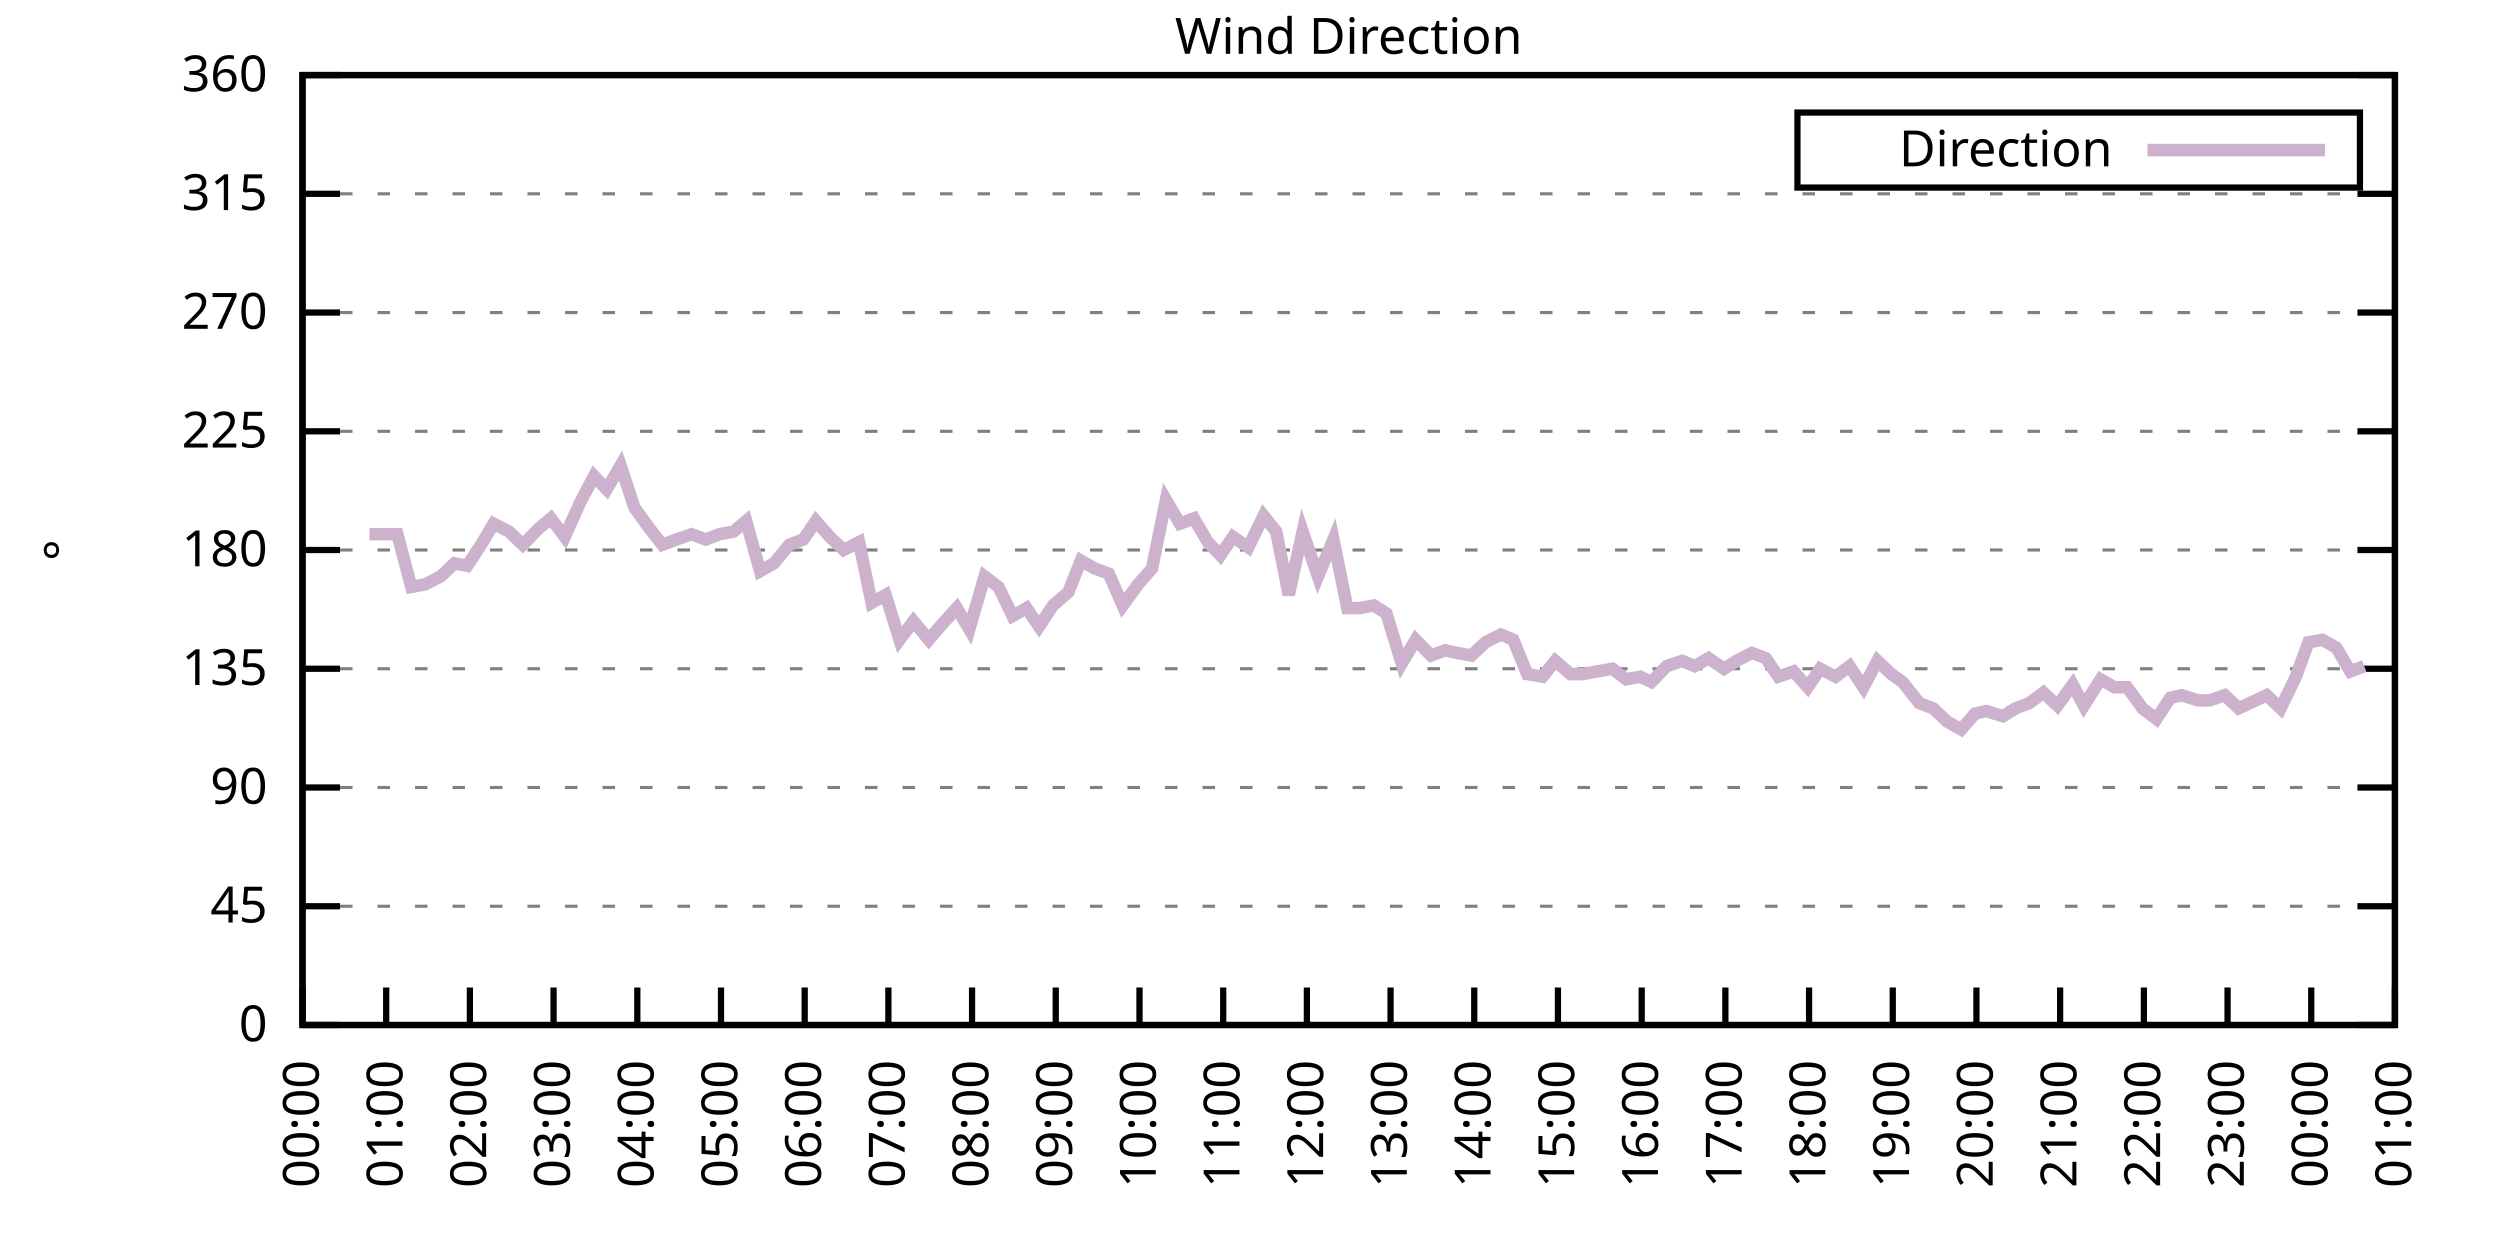
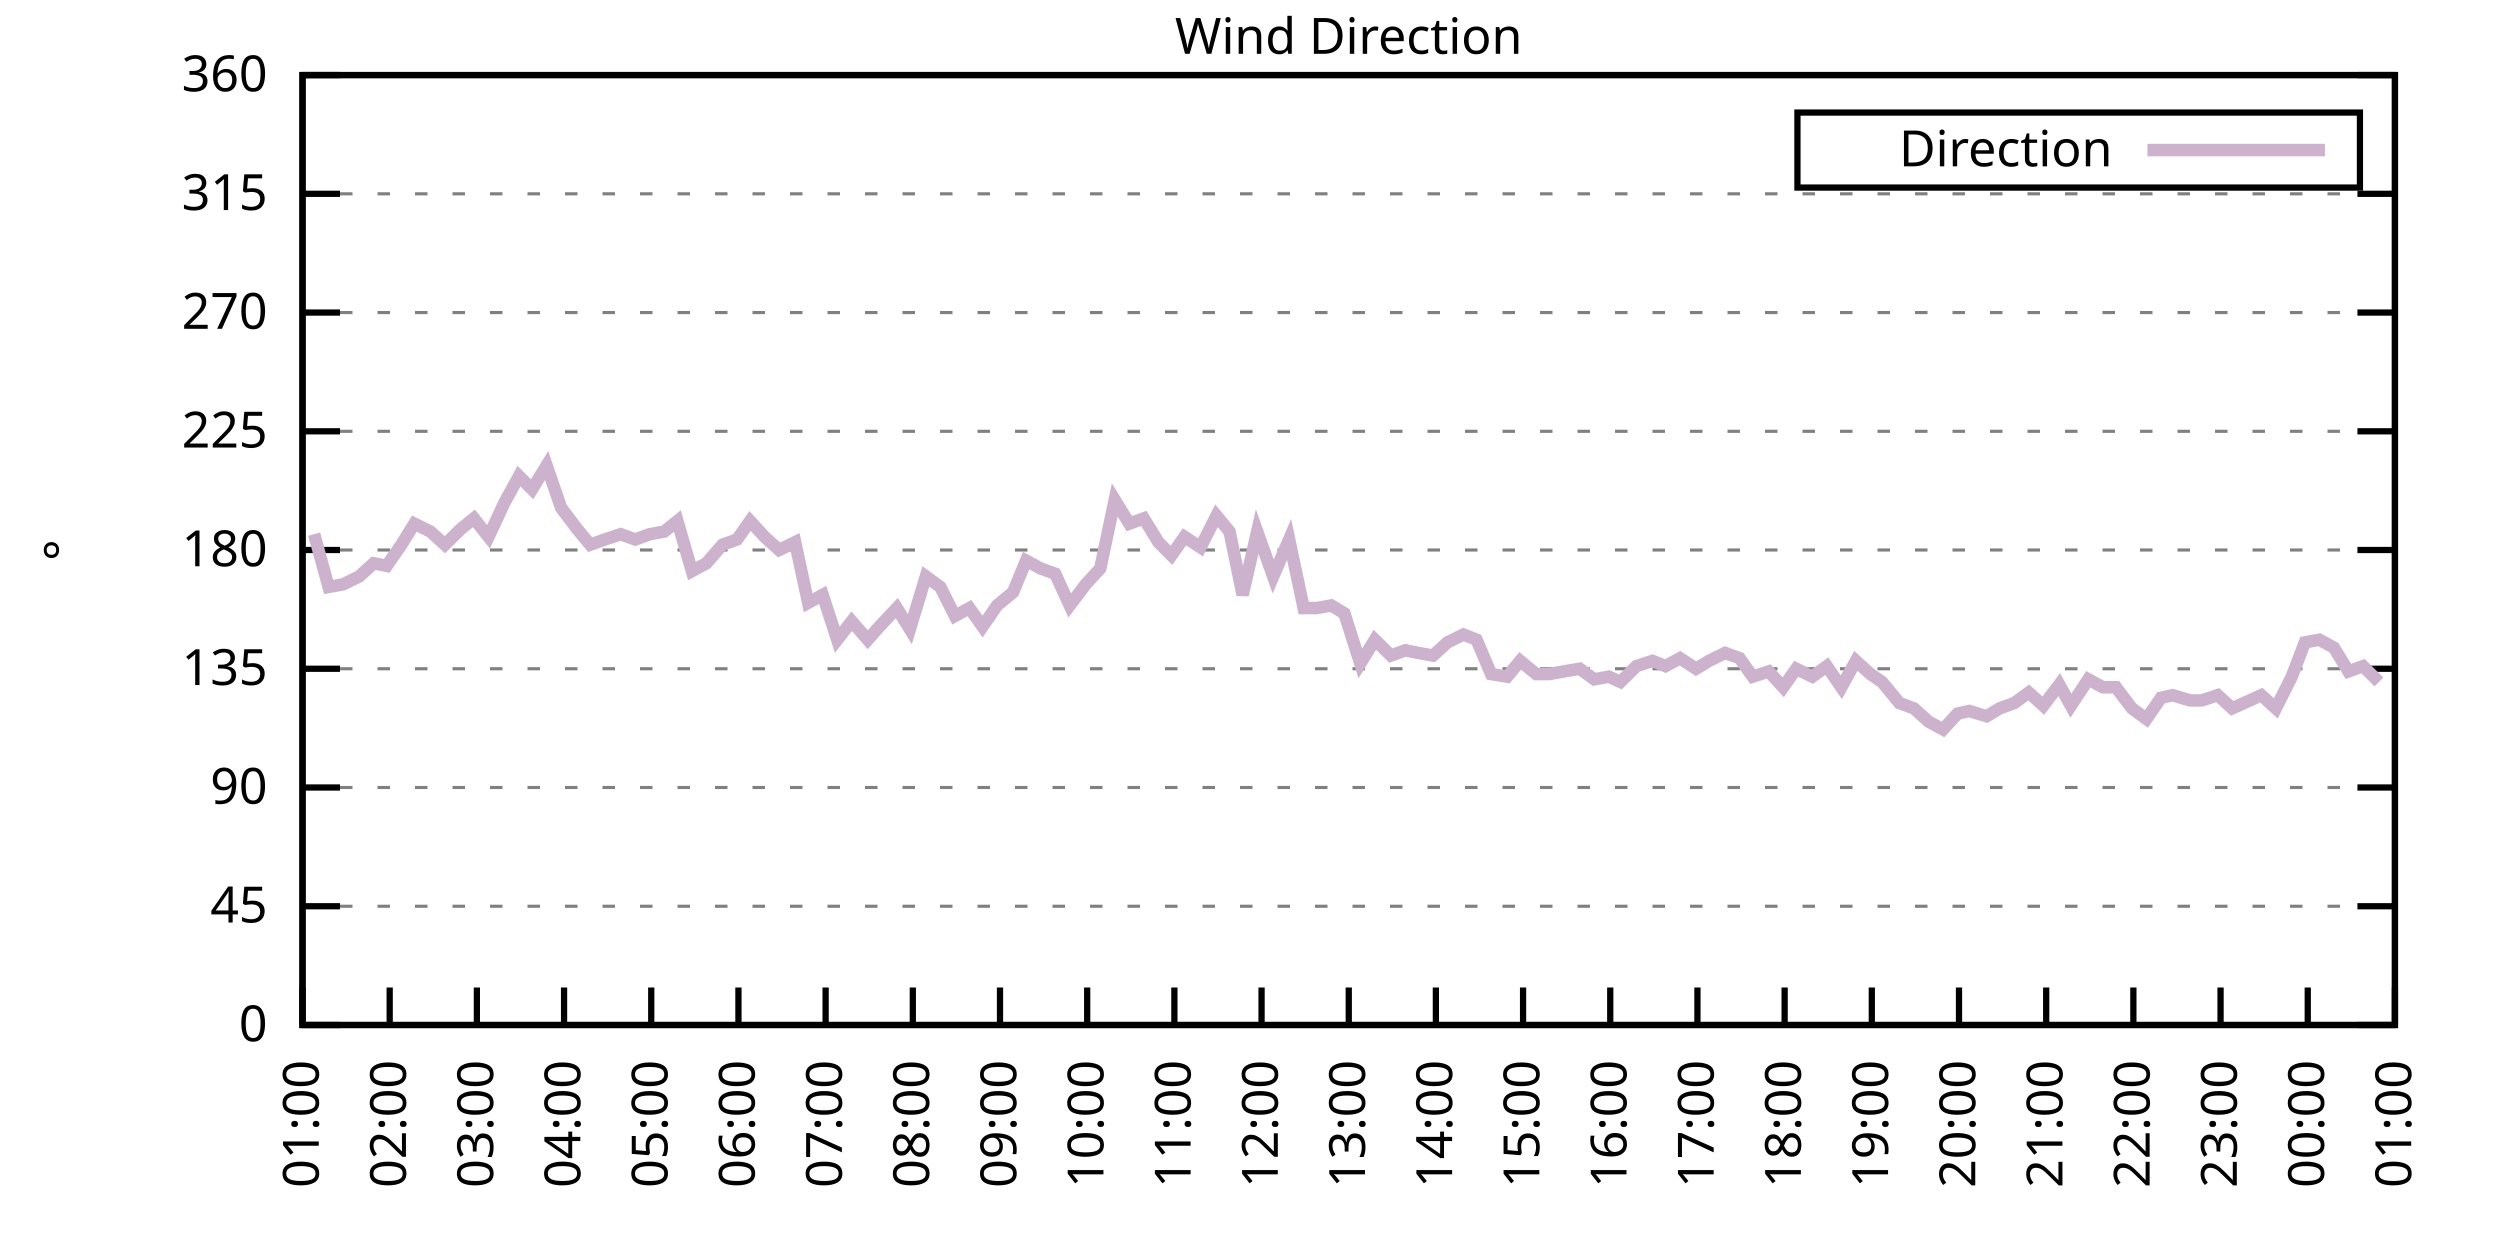
<svg xmlns="http://www.w3.org/2000/svg" xmlns:xlink="http://www.w3.org/1999/xlink" width="400" height="200" viewBox="0 0 400 200">
  <g id="gnuplot_canvas">
    <rect x="0" y="0" width="400" height="200" fill="none" />
    <defs>
      <circle id="gpDot" r="0.5" stroke-width="0.5" stroke="currentColor" />
      <path id="gpPt0" stroke-width="0.333" stroke="currentColor" d="M-1,0 h2 M0,-1 v2" />
      <path id="gpPt1" stroke-width="0.333" stroke="currentColor" d="M-1,-1 L1,1 M1,-1 L-1,1" />
      <path id="gpPt2" stroke-width="0.333" stroke="currentColor" d="M-1,0 L1,0 M0,-1 L0,1 M-1,-1 L1,1 M-1,1 L1,-1" />
      <rect id="gpPt3" stroke-width="0.333" stroke="currentColor" x="-1" y="-1" width="2" height="2" />
      <rect id="gpPt4" stroke-width="0.333" stroke="currentColor" fill="currentColor" x="-1" y="-1" width="2" height="2" />
      <circle id="gpPt5" stroke-width="0.333" stroke="currentColor" cx="0" cy="0" r="1" />
      <use xlink:href="#gpPt5" id="gpPt6" fill="currentColor" stroke="none" />
      <path id="gpPt7" stroke-width="0.333" stroke="currentColor" d="M0,-1.33 L-1.33,0.67 L1.33,0.67 z" />
      <use xlink:href="#gpPt7" id="gpPt8" fill="currentColor" stroke="none" />
      <use xlink:href="#gpPt7" id="gpPt9" stroke="currentColor" transform="rotate(180)" />
      <use xlink:href="#gpPt9" id="gpPt10" fill="currentColor" stroke="none" />
      <use xlink:href="#gpPt3" id="gpPt11" stroke="currentColor" transform="rotate(45)" />
      <use xlink:href="#gpPt11" id="gpPt12" fill="currentColor" stroke="none" />
      <path id="gpPt13" stroke-width="0.333" stroke="currentColor" d="M0,1.330 L1.265,0.411 L0.782,-1.067 L-0.782,-1.076 L-1.265,0.411 z" />
      <use xlink:href="#gpPt13" id="gpPt14" fill="currentColor" stroke="none" />
      <filter id="textbox" filterUnits="objectBoundingBox" x="0" y="0" height="1" width="1">
        <feFlood flood-color="white" flood-opacity="1" result="bgnd" />
        <feComposite in="SourceGraphic" in2="bgnd" operator="atop" />
      </filter>
      <filter id="greybox" filterUnits="objectBoundingBox" x="0" y="0" height="1" width="1">
        <feFlood flood-color="lightgrey" flood-opacity="1" result="grey" />
        <feComposite in="SourceGraphic" in2="grey" operator="atop" />
      </filter>
    </defs>
    <g fill="none" color="white" stroke="currentColor" stroke-width="1.00" stroke-linecap="butt" stroke-linejoin="miter">
</g>
    <g fill="none" color="black" stroke="currentColor" stroke-width="1.00" stroke-linecap="butt" stroke-linejoin="miter">
      <g stroke="none" shape-rendering="crispEdges">
        <polygon fill="rgb(255, 255, 255)" points="48.40,164.00 383.18,164.00 383.18,12.02 48.40,12.02 " />
      </g>
    </g>
    <g fill="none" color="black" stroke="currentColor" stroke-width="1.00" stroke-linecap="butt" stroke-linejoin="miter">
</g>
    <g fill="none" color="black" stroke="black" stroke-width="0.50" stroke-linecap="butt" stroke-linejoin="miter">
</g>
    <g fill="none" color="gray" stroke="currentColor" stroke-width="0.50" stroke-linecap="butt" stroke-linejoin="miter">
      <path stroke="gray" stroke-dasharray="2,4" class="gridline" d="M48.40,164.00 L383.19,164.00  " />
    </g>
    <g fill="none" color="gray" stroke="gray" stroke-width="1.00" stroke-linecap="butt" stroke-linejoin="miter">
</g>
    <g fill="none" color="black" stroke="currentColor" stroke-width="1.00" stroke-linecap="butt" stroke-linejoin="miter">
      <path stroke="black" d="M48.40,164.00 L54.40,164.00 M383.19,164.00 L377.19,164.00  " />
      <g transform="translate(42.80,166.60)" stroke="none" fill="black" font-family="Sans" font-size="8.00" text-anchor="end">
        <text>
          <tspan font-family="Sans"> 0</tspan>
        </text>
      </g>
    </g>
    <g fill="none" color="black" stroke="currentColor" stroke-width="1.00" stroke-linecap="butt" stroke-linejoin="miter">
</g>
    <g fill="none" color="black" stroke="black" stroke-width="0.50" stroke-linecap="butt" stroke-linejoin="miter">
</g>
    <g fill="none" color="gray" stroke="currentColor" stroke-width="0.50" stroke-linecap="butt" stroke-linejoin="miter">
      <path stroke="gray" stroke-dasharray="2,4" class="gridline" d="M48.40,145.00 L383.19,145.00  " />
    </g>
    <g fill="none" color="gray" stroke="gray" stroke-width="1.00" stroke-linecap="butt" stroke-linejoin="miter">
</g>
    <g fill="none" color="black" stroke="currentColor" stroke-width="1.00" stroke-linecap="butt" stroke-linejoin="miter">
      <path stroke="black" d="M48.40,145.00 L54.40,145.00 M383.19,145.00 L377.19,145.00  " />
      <g transform="translate(42.80,147.60)" stroke="none" fill="black" font-family="Sans" font-size="8.00" text-anchor="end">
        <text>
          <tspan font-family="Sans"> 45</tspan>
        </text>
      </g>
    </g>
    <g fill="none" color="black" stroke="currentColor" stroke-width="1.00" stroke-linecap="butt" stroke-linejoin="miter">
</g>
    <g fill="none" color="black" stroke="black" stroke-width="0.50" stroke-linecap="butt" stroke-linejoin="miter">
</g>
    <g fill="none" color="gray" stroke="currentColor" stroke-width="0.50" stroke-linecap="butt" stroke-linejoin="miter">
      <path stroke="gray" stroke-dasharray="2,4" class="gridline" d="M48.40,126.00 L383.19,126.00  " />
    </g>
    <g fill="none" color="gray" stroke="gray" stroke-width="1.00" stroke-linecap="butt" stroke-linejoin="miter">
</g>
    <g fill="none" color="black" stroke="currentColor" stroke-width="1.00" stroke-linecap="butt" stroke-linejoin="miter">
      <path stroke="black" d="M48.40,126.00 L54.40,126.00 M383.19,126.00 L377.19,126.00  " />
      <g transform="translate(42.80,128.60)" stroke="none" fill="black" font-family="Sans" font-size="8.00" text-anchor="end">
        <text>
          <tspan font-family="Sans"> 90</tspan>
        </text>
      </g>
    </g>
    <g fill="none" color="black" stroke="currentColor" stroke-width="1.00" stroke-linecap="butt" stroke-linejoin="miter">
</g>
    <g fill="none" color="black" stroke="black" stroke-width="0.50" stroke-linecap="butt" stroke-linejoin="miter">
</g>
    <g fill="none" color="gray" stroke="currentColor" stroke-width="0.50" stroke-linecap="butt" stroke-linejoin="miter">
      <path stroke="gray" stroke-dasharray="2,4" class="gridline" d="M48.40,107.00 L383.19,107.00  " />
    </g>
    <g fill="none" color="gray" stroke="gray" stroke-width="1.00" stroke-linecap="butt" stroke-linejoin="miter">
</g>
    <g fill="none" color="black" stroke="currentColor" stroke-width="1.00" stroke-linecap="butt" stroke-linejoin="miter">
      <path stroke="black" d="M48.40,107.00 L54.40,107.00 M383.19,107.00 L377.19,107.00  " />
      <g transform="translate(42.80,109.60)" stroke="none" fill="black" font-family="Sans" font-size="8.00" text-anchor="end">
        <text>
          <tspan font-family="Sans"> 135</tspan>
        </text>
      </g>
    </g>
    <g fill="none" color="black" stroke="currentColor" stroke-width="1.00" stroke-linecap="butt" stroke-linejoin="miter">
</g>
    <g fill="none" color="black" stroke="black" stroke-width="0.50" stroke-linecap="butt" stroke-linejoin="miter">
</g>
    <g fill="none" color="gray" stroke="currentColor" stroke-width="0.50" stroke-linecap="butt" stroke-linejoin="miter">
      <path stroke="gray" stroke-dasharray="2,4" class="gridline" d="M48.40,88.00 L383.19,88.00  " />
    </g>
    <g fill="none" color="gray" stroke="gray" stroke-width="1.00" stroke-linecap="butt" stroke-linejoin="miter">
</g>
    <g fill="none" color="black" stroke="currentColor" stroke-width="1.00" stroke-linecap="butt" stroke-linejoin="miter">
      <path stroke="black" d="M48.40,88.00 L54.40,88.00 M383.19,88.00 L377.19,88.00  " />
      <g transform="translate(42.80,90.60)" stroke="none" fill="black" font-family="Sans" font-size="8.00" text-anchor="end">
        <text>
          <tspan font-family="Sans"> 180</tspan>
        </text>
      </g>
    </g>
    <g fill="none" color="black" stroke="currentColor" stroke-width="1.00" stroke-linecap="butt" stroke-linejoin="miter">
</g>
    <g fill="none" color="black" stroke="black" stroke-width="0.50" stroke-linecap="butt" stroke-linejoin="miter">
</g>
    <g fill="none" color="gray" stroke="currentColor" stroke-width="0.50" stroke-linecap="butt" stroke-linejoin="miter">
      <path stroke="gray" stroke-dasharray="2,4" class="gridline" d="M48.40,69.01 L383.19,69.01  " />
    </g>
    <g fill="none" color="gray" stroke="gray" stroke-width="1.00" stroke-linecap="butt" stroke-linejoin="miter">
</g>
    <g fill="none" color="black" stroke="currentColor" stroke-width="1.00" stroke-linecap="butt" stroke-linejoin="miter">
      <path stroke="black" d="M48.40,69.01 L54.40,69.01 M383.19,69.01 L377.19,69.01  " />
      <g transform="translate(42.80,71.61)" stroke="none" fill="black" font-family="Sans" font-size="8.00" text-anchor="end">
        <text>
          <tspan font-family="Sans"> 225</tspan>
        </text>
      </g>
    </g>
    <g fill="none" color="black" stroke="currentColor" stroke-width="1.00" stroke-linecap="butt" stroke-linejoin="miter">
</g>
    <g fill="none" color="black" stroke="black" stroke-width="0.50" stroke-linecap="butt" stroke-linejoin="miter">
</g>
    <g fill="none" color="gray" stroke="currentColor" stroke-width="0.50" stroke-linecap="butt" stroke-linejoin="miter">
      <path stroke="gray" stroke-dasharray="2,4" class="gridline" d="M48.40,50.01 L383.19,50.01  " />
    </g>
    <g fill="none" color="gray" stroke="gray" stroke-width="1.00" stroke-linecap="butt" stroke-linejoin="miter">
</g>
    <g fill="none" color="black" stroke="currentColor" stroke-width="1.00" stroke-linecap="butt" stroke-linejoin="miter">
      <path stroke="black" d="M48.40,50.01 L54.40,50.01 M383.19,50.01 L377.19,50.01  " />
      <g transform="translate(42.80,52.61)" stroke="none" fill="black" font-family="Sans" font-size="8.00" text-anchor="end">
        <text>
          <tspan font-family="Sans"> 270</tspan>
        </text>
      </g>
    </g>
    <g fill="none" color="black" stroke="currentColor" stroke-width="1.00" stroke-linecap="butt" stroke-linejoin="miter">
</g>
    <g fill="none" color="black" stroke="black" stroke-width="0.50" stroke-linecap="butt" stroke-linejoin="miter">
</g>
    <g fill="none" color="gray" stroke="currentColor" stroke-width="0.50" stroke-linecap="butt" stroke-linejoin="miter">
      <path stroke="gray" stroke-dasharray="2,4" class="gridline" d="M48.40,31.01 L383.19,31.01  " />
    </g>
    <g fill="none" color="gray" stroke="gray" stroke-width="1.00" stroke-linecap="butt" stroke-linejoin="miter">
</g>
    <g fill="none" color="black" stroke="currentColor" stroke-width="1.00" stroke-linecap="butt" stroke-linejoin="miter">
      <path stroke="black" d="M48.40,31.01 L54.40,31.01 M383.19,31.01 L377.19,31.01  " />
      <g transform="translate(42.80,33.61)" stroke="none" fill="black" font-family="Sans" font-size="8.00" text-anchor="end">
        <text>
          <tspan font-family="Sans"> 315</tspan>
        </text>
      </g>
    </g>
    <g fill="none" color="black" stroke="currentColor" stroke-width="1.00" stroke-linecap="butt" stroke-linejoin="miter">
</g>
    <g fill="none" color="black" stroke="black" stroke-width="0.50" stroke-linecap="butt" stroke-linejoin="miter">
</g>
    <g fill="none" color="gray" stroke="currentColor" stroke-width="0.50" stroke-linecap="butt" stroke-linejoin="miter">
      <path stroke="gray" stroke-dasharray="2,4" class="gridline" d="M48.40,12.01 L383.19,12.01  " />
    </g>
    <g fill="none" color="gray" stroke="gray" stroke-width="1.00" stroke-linecap="butt" stroke-linejoin="miter">
</g>
    <g fill="none" color="black" stroke="currentColor" stroke-width="1.00" stroke-linecap="butt" stroke-linejoin="miter">
      <path stroke="black" d="M48.40,12.01 L54.40,12.01 M383.19,12.01 L377.19,12.01  " />
      <g transform="translate(42.80,14.61)" stroke="none" fill="black" font-family="Sans" font-size="8.00" text-anchor="end">
        <text>
          <tspan font-family="Sans"> 360</tspan>
        </text>
      </g>
    </g>
    <g fill="none" color="black" stroke="currentColor" stroke-width="1.00" stroke-linecap="butt" stroke-linejoin="miter">
      <path stroke="black" d="M48.40,164.00 L48.40,158.00  " />
      <g transform="translate(51.00,169.60) rotate(270.00)" stroke="none" fill="black" font-family="Sans" font-size="8.00" text-anchor="end">
        <text>
-           <tspan font-family="Sans">00:00</tspan>
-         </text>
-       </g>
-     </g>
-     <g fill="none" color="black" stroke="currentColor" stroke-width="1.00" stroke-linecap="butt" stroke-linejoin="miter">
-       <path stroke="black" d="M61.79,164.00 L61.79,158.00  " />
-       <g transform="translate(64.39,169.60) rotate(270.00)" stroke="none" fill="black" font-family="Sans" font-size="8.00" text-anchor="end">
-         <text>
          <tspan font-family="Sans">01:00</tspan>
        </text>
      </g>
    </g>
    <g fill="none" color="black" stroke="currentColor" stroke-width="1.00" stroke-linecap="butt" stroke-linejoin="miter">
-       <path stroke="black" d="M75.18,164.00 L75.18,158.00  " />
-       <g transform="translate(77.78,169.60) rotate(270.00)" stroke="none" fill="black" font-family="Sans" font-size="8.00" text-anchor="end">
+       <path stroke="black" d="M62.35,164.00 L62.35,158.00  " />
+       <g transform="translate(64.95,169.60) rotate(270.00)" stroke="none" fill="black" font-family="Sans" font-size="8.00" text-anchor="end">
        <text>
          <tspan font-family="Sans">02:00</tspan>
        </text>
      </g>
    </g>
    <g fill="none" color="black" stroke="currentColor" stroke-width="1.00" stroke-linecap="butt" stroke-linejoin="miter">
-       <path stroke="black" d="M88.57,164.00 L88.57,158.00  " />
-       <g transform="translate(91.17,169.60) rotate(270.00)" stroke="none" fill="black" font-family="Sans" font-size="8.00" text-anchor="end">
+       <path stroke="black" d="M76.30,164.00 L76.30,158.00  " />
+       <g transform="translate(78.90,169.60) rotate(270.00)" stroke="none" fill="black" font-family="Sans" font-size="8.00" text-anchor="end">
        <text>
          <tspan font-family="Sans">03:00</tspan>
        </text>
      </g>
    </g>
    <g fill="none" color="black" stroke="currentColor" stroke-width="1.00" stroke-linecap="butt" stroke-linejoin="miter">
-       <path stroke="black" d="M101.97,164.00 L101.97,158.00  " />
-       <g transform="translate(104.57,169.60) rotate(270.00)" stroke="none" fill="black" font-family="Sans" font-size="8.00" text-anchor="end">
+       <path stroke="black" d="M90.25,164.00 L90.25,158.00  " />
+       <g transform="translate(92.85,169.60) rotate(270.00)" stroke="none" fill="black" font-family="Sans" font-size="8.00" text-anchor="end">
        <text>
          <tspan font-family="Sans">04:00</tspan>
        </text>
      </g>
    </g>
    <g fill="none" color="black" stroke="currentColor" stroke-width="1.00" stroke-linecap="butt" stroke-linejoin="miter">
-       <path stroke="black" d="M115.36,164.00 L115.36,158.00  " />
-       <g transform="translate(117.96,169.60) rotate(270.00)" stroke="none" fill="black" font-family="Sans" font-size="8.00" text-anchor="end">
+       <path stroke="black" d="M104.20,164.00 L104.20,158.00  " />
+       <g transform="translate(106.80,169.60) rotate(270.00)" stroke="none" fill="black" font-family="Sans" font-size="8.00" text-anchor="end">
        <text>
          <tspan font-family="Sans">05:00</tspan>
        </text>
      </g>
    </g>
    <g fill="none" color="black" stroke="currentColor" stroke-width="1.00" stroke-linecap="butt" stroke-linejoin="miter">
-       <path stroke="black" d="M128.75,164.00 L128.75,158.00  " />
-       <g transform="translate(131.35,169.60) rotate(270.00)" stroke="none" fill="black" font-family="Sans" font-size="8.00" text-anchor="end">
+       <path stroke="black" d="M118.15,164.00 L118.15,158.00  " />
+       <g transform="translate(120.75,169.60) rotate(270.00)" stroke="none" fill="black" font-family="Sans" font-size="8.00" text-anchor="end">
        <text>
          <tspan font-family="Sans">06:00</tspan>
        </text>
      </g>
    </g>
    <g fill="none" color="black" stroke="currentColor" stroke-width="1.00" stroke-linecap="butt" stroke-linejoin="miter">
-       <path stroke="black" d="M142.14,164.00 L142.14,158.00  " />
-       <g transform="translate(144.74,169.60) rotate(270.00)" stroke="none" fill="black" font-family="Sans" font-size="8.00" text-anchor="end">
+       <path stroke="black" d="M132.10,164.00 L132.10,158.00  " />
+       <g transform="translate(134.70,169.60) rotate(270.00)" stroke="none" fill="black" font-family="Sans" font-size="8.00" text-anchor="end">
        <text>
          <tspan font-family="Sans">07:00</tspan>
        </text>
      </g>
    </g>
    <g fill="none" color="black" stroke="currentColor" stroke-width="1.00" stroke-linecap="butt" stroke-linejoin="miter">
-       <path stroke="black" d="M155.53,164.00 L155.53,158.00  " />
-       <g transform="translate(158.13,169.60) rotate(270.00)" stroke="none" fill="black" font-family="Sans" font-size="8.00" text-anchor="end">
+       <path stroke="black" d="M146.05,164.00 L146.05,158.00  " />
+       <g transform="translate(148.65,169.60) rotate(270.00)" stroke="none" fill="black" font-family="Sans" font-size="8.00" text-anchor="end">
        <text>
          <tspan font-family="Sans">08:00</tspan>
        </text>
      </g>
    </g>
    <g fill="none" color="black" stroke="currentColor" stroke-width="1.00" stroke-linecap="butt" stroke-linejoin="miter">
-       <path stroke="black" d="M168.92,164.00 L168.92,158.00  " />
-       <g transform="translate(171.52,169.60) rotate(270.00)" stroke="none" fill="black" font-family="Sans" font-size="8.00" text-anchor="end">
+       <path stroke="black" d="M160.00,164.00 L160.00,158.00  " />
+       <g transform="translate(162.60,169.60) rotate(270.00)" stroke="none" fill="black" font-family="Sans" font-size="8.00" text-anchor="end">
        <text>
          <tspan font-family="Sans">09:00</tspan>
        </text>
      </g>
    </g>
    <g fill="none" color="black" stroke="currentColor" stroke-width="1.00" stroke-linecap="butt" stroke-linejoin="miter">
-       <path stroke="black" d="M182.32,164.00 L182.32,158.00  " />
-       <g transform="translate(184.92,169.60) rotate(270.00)" stroke="none" fill="black" font-family="Sans" font-size="8.00" text-anchor="end">
+       <path stroke="black" d="M173.95,164.00 L173.95,158.00  " />
+       <g transform="translate(176.55,169.60) rotate(270.00)" stroke="none" fill="black" font-family="Sans" font-size="8.00" text-anchor="end">
        <text>
          <tspan font-family="Sans">10:00</tspan>
        </text>
      </g>
    </g>
    <g fill="none" color="black" stroke="currentColor" stroke-width="1.00" stroke-linecap="butt" stroke-linejoin="miter">
-       <path stroke="black" d="M195.71,164.00 L195.71,158.00  " />
-       <g transform="translate(198.31,169.60) rotate(270.00)" stroke="none" fill="black" font-family="Sans" font-size="8.00" text-anchor="end">
+       <path stroke="black" d="M187.90,164.00 L187.90,158.00  " />
+       <g transform="translate(190.50,169.60) rotate(270.00)" stroke="none" fill="black" font-family="Sans" font-size="8.00" text-anchor="end">
        <text>
          <tspan font-family="Sans">11:00</tspan>
        </text>
      </g>
    </g>
    <g fill="none" color="black" stroke="currentColor" stroke-width="1.00" stroke-linecap="butt" stroke-linejoin="miter">
-       <path stroke="black" d="M209.10,164.00 L209.10,158.00  " />
-       <g transform="translate(211.70,169.60) rotate(270.00)" stroke="none" fill="black" font-family="Sans" font-size="8.00" text-anchor="end">
+       <path stroke="black" d="M201.85,164.00 L201.85,158.00  " />
+       <g transform="translate(204.45,169.60) rotate(270.00)" stroke="none" fill="black" font-family="Sans" font-size="8.00" text-anchor="end">
        <text>
          <tspan font-family="Sans">12:00</tspan>
        </text>
      </g>
    </g>
    <g fill="none" color="black" stroke="currentColor" stroke-width="1.00" stroke-linecap="butt" stroke-linejoin="miter">
-       <path stroke="black" d="M222.49,164.00 L222.49,158.00  " />
-       <g transform="translate(225.09,169.60) rotate(270.00)" stroke="none" fill="black" font-family="Sans" font-size="8.00" text-anchor="end">
+       <path stroke="black" d="M215.80,164.00 L215.80,158.00  " />
+       <g transform="translate(218.40,169.60) rotate(270.00)" stroke="none" fill="black" font-family="Sans" font-size="8.00" text-anchor="end">
        <text>
          <tspan font-family="Sans">13:00</tspan>
        </text>
      </g>
    </g>
    <g fill="none" color="black" stroke="currentColor" stroke-width="1.00" stroke-linecap="butt" stroke-linejoin="miter">
-       <path stroke="black" d="M235.88,164.00 L235.88,158.00  " />
-       <g transform="translate(238.48,169.60) rotate(270.00)" stroke="none" fill="black" font-family="Sans" font-size="8.00" text-anchor="end">
+       <path stroke="black" d="M229.74,164.00 L229.74,158.00  " />
+       <g transform="translate(232.34,169.60) rotate(270.00)" stroke="none" fill="black" font-family="Sans" font-size="8.00" text-anchor="end">
        <text>
          <tspan font-family="Sans">14:00</tspan>
        </text>
      </g>
    </g>
    <g fill="none" color="black" stroke="currentColor" stroke-width="1.00" stroke-linecap="butt" stroke-linejoin="miter">
-       <path stroke="black" d="M249.27,164.00 L249.27,158.00  " />
-       <g transform="translate(251.87,169.60) rotate(270.00)" stroke="none" fill="black" font-family="Sans" font-size="8.00" text-anchor="end">
+       <path stroke="black" d="M243.69,164.00 L243.69,158.00  " />
+       <g transform="translate(246.29,169.60) rotate(270.00)" stroke="none" fill="black" font-family="Sans" font-size="8.00" text-anchor="end">
        <text>
          <tspan font-family="Sans">15:00</tspan>
        </text>
      </g>
    </g>
    <g fill="none" color="black" stroke="currentColor" stroke-width="1.00" stroke-linecap="butt" stroke-linejoin="miter">
-       <path stroke="black" d="M262.67,164.00 L262.67,158.00  " />
-       <g transform="translate(265.27,169.60) rotate(270.00)" stroke="none" fill="black" font-family="Sans" font-size="8.00" text-anchor="end">
+       <path stroke="black" d="M257.64,164.00 L257.64,158.00  " />
+       <g transform="translate(260.24,169.60) rotate(270.00)" stroke="none" fill="black" font-family="Sans" font-size="8.00" text-anchor="end">
        <text>
          <tspan font-family="Sans">16:00</tspan>
        </text>
      </g>
    </g>
    <g fill="none" color="black" stroke="currentColor" stroke-width="1.00" stroke-linecap="butt" stroke-linejoin="miter">
-       <path stroke="black" d="M276.06,164.00 L276.06,158.00  " />
-       <g transform="translate(278.66,169.60) rotate(270.00)" stroke="none" fill="black" font-family="Sans" font-size="8.00" text-anchor="end">
+       <path stroke="black" d="M271.59,164.00 L271.59,158.00  " />
+       <g transform="translate(274.19,169.60) rotate(270.00)" stroke="none" fill="black" font-family="Sans" font-size="8.00" text-anchor="end">
        <text>
          <tspan font-family="Sans">17:00</tspan>
        </text>
      </g>
    </g>
    <g fill="none" color="black" stroke="currentColor" stroke-width="1.00" stroke-linecap="butt" stroke-linejoin="miter">
-       <path stroke="black" d="M289.45,164.00 L289.45,158.00  " />
-       <g transform="translate(292.05,169.60) rotate(270.00)" stroke="none" fill="black" font-family="Sans" font-size="8.00" text-anchor="end">
+       <path stroke="black" d="M285.54,164.00 L285.54,158.00  " />
+       <g transform="translate(288.14,169.60) rotate(270.00)" stroke="none" fill="black" font-family="Sans" font-size="8.00" text-anchor="end">
        <text>
          <tspan font-family="Sans">18:00</tspan>
        </text>
      </g>
    </g>
    <g fill="none" color="black" stroke="currentColor" stroke-width="1.00" stroke-linecap="butt" stroke-linejoin="miter">
-       <path stroke="black" d="M302.84,164.00 L302.84,158.00  " />
-       <g transform="translate(305.44,169.60) rotate(270.00)" stroke="none" fill="black" font-family="Sans" font-size="8.00" text-anchor="end">
+       <path stroke="black" d="M299.49,164.00 L299.49,158.00  " />
+       <g transform="translate(302.09,169.60) rotate(270.00)" stroke="none" fill="black" font-family="Sans" font-size="8.00" text-anchor="end">
        <text>
          <tspan font-family="Sans">19:00</tspan>
        </text>
      </g>
    </g>
    <g fill="none" color="black" stroke="currentColor" stroke-width="1.00" stroke-linecap="butt" stroke-linejoin="miter">
-       <path stroke="black" d="M316.23,164.00 L316.23,158.00  " />
-       <g transform="translate(318.83,169.60) rotate(270.00)" stroke="none" fill="black" font-family="Sans" font-size="8.00" text-anchor="end">
+       <path stroke="black" d="M313.44,164.00 L313.44,158.00  " />
+       <g transform="translate(316.04,169.60) rotate(270.00)" stroke="none" fill="black" font-family="Sans" font-size="8.00" text-anchor="end">
        <text>
          <tspan font-family="Sans">20:00</tspan>
        </text>
      </g>
    </g>
    <g fill="none" color="black" stroke="currentColor" stroke-width="1.00" stroke-linecap="butt" stroke-linejoin="miter">
-       <path stroke="black" d="M329.62,164.00 L329.62,158.00  " />
-       <g transform="translate(332.22,169.60) rotate(270.00)" stroke="none" fill="black" font-family="Sans" font-size="8.00" text-anchor="end">
+       <path stroke="black" d="M327.39,164.00 L327.39,158.00  " />
+       <g transform="translate(329.99,169.60) rotate(270.00)" stroke="none" fill="black" font-family="Sans" font-size="8.00" text-anchor="end">
        <text>
          <tspan font-family="Sans">21:00</tspan>
        </text>
      </g>
    </g>
    <g fill="none" color="black" stroke="currentColor" stroke-width="1.00" stroke-linecap="butt" stroke-linejoin="miter">
-       <path stroke="black" d="M343.02,164.00 L343.02,158.00  " />
-       <g transform="translate(345.62,169.60) rotate(270.00)" stroke="none" fill="black" font-family="Sans" font-size="8.00" text-anchor="end">
+       <path stroke="black" d="M341.34,164.00 L341.34,158.00  " />
+       <g transform="translate(343.94,169.60) rotate(270.00)" stroke="none" fill="black" font-family="Sans" font-size="8.00" text-anchor="end">
        <text>
          <tspan font-family="Sans">22:00</tspan>
        </text>
      </g>
    </g>
    <g fill="none" color="black" stroke="currentColor" stroke-width="1.00" stroke-linecap="butt" stroke-linejoin="miter">
-       <path stroke="black" d="M356.41,164.00 L356.41,158.00  " />
-       <g transform="translate(359.01,169.60) rotate(270.00)" stroke="none" fill="black" font-family="Sans" font-size="8.00" text-anchor="end">
+       <path stroke="black" d="M355.29,164.00 L355.29,158.00  " />
+       <g transform="translate(357.89,169.60) rotate(270.00)" stroke="none" fill="black" font-family="Sans" font-size="8.00" text-anchor="end">
        <text>
          <tspan font-family="Sans">23:00</tspan>
        </text>
      </g>
    </g>
    <g fill="none" color="black" stroke="currentColor" stroke-width="1.00" stroke-linecap="butt" stroke-linejoin="miter">
-       <path stroke="black" d="M369.80,164.00 L369.80,158.00  " />
-       <g transform="translate(372.40,169.60) rotate(270.00)" stroke="none" fill="black" font-family="Sans" font-size="8.00" text-anchor="end">
+       <path stroke="black" d="M369.24,164.00 L369.24,158.00  " />
+       <g transform="translate(371.84,169.60) rotate(270.00)" stroke="none" fill="black" font-family="Sans" font-size="8.00" text-anchor="end">
        <text>
          <tspan font-family="Sans">00:00</tspan>
        </text>
      </g>
    </g>
    <g fill="none" color="black" stroke="currentColor" stroke-width="1.00" stroke-linecap="butt" stroke-linejoin="miter">
      <path stroke="black" d="M383.19,164.00 L383.19,158.00  " />
      <g transform="translate(385.79,169.60) rotate(270.00)" stroke="none" fill="black" font-family="Sans" font-size="8.00" text-anchor="end">
        <text>
          <tspan font-family="Sans">01:00</tspan>
        </text>
      </g>
    </g>
    <g fill="none" color="black" stroke="currentColor" stroke-width="1.00" stroke-linecap="butt" stroke-linejoin="miter">
</g>
    <g fill="none" color="black" stroke="currentColor" stroke-width="1.00" stroke-linecap="butt" stroke-linejoin="miter">
      <path stroke="black" d="M48.40,12.01 L48.40,164.00 L383.19,164.00 L383.19,12.01 L48.40,12.01 Z  " />
    </g>
    <g fill="none" color="black" stroke="currentColor" stroke-width="1.00" stroke-linecap="butt" stroke-linejoin="miter">
</g>
    <g fill="none" color="black" stroke="currentColor" stroke-width="1.00" stroke-linecap="butt" stroke-linejoin="miter">
      <path stroke="black" d="M287.59,30.01 L287.59,18.01 L377.59,18.01 L377.59,30.01 L287.59,30.01 Z  " />
    </g>
    <g id="Wind_direction_plot_1">
      <g fill="none" color="white" stroke="black" stroke-width="2.00" stroke-linecap="butt" stroke-linejoin="miter">
</g>
      <g fill="none" color="black" stroke="currentColor" stroke-width="2.00" stroke-linecap="butt" stroke-linejoin="miter">
        <g transform="translate(337.99,26.61)" stroke="none" fill="black" font-family="Sans" font-size="8.00" text-anchor="end">
          <text>
            <tspan font-family="Sans">Direction</tspan>
          </text>
        </g>
      </g>
      <g fill="none" color="black" stroke="currentColor" stroke-width="2.00" stroke-linecap="butt" stroke-linejoin="miter">
-         <path stroke="rgb(204, 178, 204)" d="M343.59,24.01 L371.99,24.01 M59.11,85.47 L61.57,85.47 L63.58,85.47 L65.81,93.92 L68.04,93.49 L70.50,92.23   L72.73,90.12 L74.74,90.54 L76.97,87.16 L78.98,83.78 L81.43,85.05 L83.66,87.16 L86.12,84.63 L88.13,82.94   L90.36,85.89 L92.82,80.41 L95.05,76.18 L97.06,78.29 L99.29,74.49 L101.52,81.25 L103.98,84.63 L105.98,87.16   L108.22,86.32 L110.67,85.47 L112.90,86.32 L115.13,85.47 L117.37,85.05 L119.38,83.36 L121.61,91.38 L123.84,90.12   L126.29,87.16 L128.53,86.32 L130.54,83.36 L132.77,85.89 L135.00,88.00 L137.45,86.74 L139.46,96.45 L141.69,95.18   L143.93,102.36 L146.16,99.40 L148.61,102.36 L150.40,100.25 L153.08,97.29 L155.09,100.67 L157.54,92.23 L159.77,93.92   L162.01,98.56 L164.24,97.29 L166.25,100.25 L168.48,96.87 L170.93,94.76 L172.94,89.69 L175.17,90.96 L177.41,91.80   L179.64,96.87 L182.09,93.49 L184.32,90.96 L186.56,79.98 L188.79,83.78 L191.02,82.94 L193.25,86.74 L195.26,88.85   L197.27,85.89 L199.73,87.58 L202.18,82.52 L204.19,85.05 L206.20,95.18 L208.43,85.05 L210.88,92.23 L213.34,86.32   L215.57,97.29 L217.58,97.29 L219.81,96.87 L221.82,98.14 L224.28,106.16 L226.51,102.36 L228.96,104.89 L231.20,104.05   L233.20,104.47 L235.44,104.89 L237.67,102.78 L240.12,101.52 L242.13,102.36 L244.36,107.85 L246.82,108.27 L248.83,105.74   L251.28,107.85 L253.29,107.85 L255.52,107.43 L257.98,107.00 L260.21,108.69 L262.44,108.27 L264.23,109.11 L266.68,106.58   L269.14,105.74 L271.15,106.58 L273.38,105.31 L275.83,107.00 L277.84,105.74 L280.30,104.47 L282.53,105.31 L284.54,108.27   L286.99,107.43 L289.23,109.96 L291.23,107.00 L293.69,108.27 L295.92,106.58 L298.15,109.96 L300.39,105.74 L302.62,107.85   L304.40,109.11 L307.08,112.49 L309.31,113.34 L311.54,115.45 L313.78,116.71 L316.01,114.18 L317.79,113.76 L320.47,114.60   L322.48,113.34 L324.71,112.49 L326.95,110.80 L329.18,112.91 L331.63,109.54 L333.42,112.91 L336.10,108.69 L338.33,109.96   L340.34,109.96 L342.79,113.34 L345.02,115.03 L347.26,111.65 L349.04,111.23 L351.72,112.07 L353.51,112.07 L355.96,111.23   L358.19,113.34 L362.66,111.23 L364.89,113.34 L367.34,108.27 L369.35,102.78 L371.58,102.36 L373.82,103.63 L376.05,107.43   L378.28,106.58  " />
+         <path stroke="rgb(204, 178, 204)" d="M343.59,24.01 L371.99,24.01 M50.26,85.47 L52.58,93.92 L54.91,93.49 L57.47,92.23 L59.79,90.12 L61.88,90.54   L64.21,87.16 L66.30,83.78 L68.86,85.05 L71.18,87.16 L73.74,84.63 L75.83,82.94 L78.16,85.89 L80.72,80.41   L83.04,76.18 L85.13,78.29 L87.46,74.49 L89.78,81.25 L92.34,84.63 L94.43,87.16 L96.76,86.32 L99.32,85.47   L101.64,86.32 L103.97,85.47 L106.29,85.05 L108.38,83.36 L110.71,91.38 L113.03,90.12 L115.59,87.16 L117.92,86.32   L120.01,83.36 L122.33,85.89 L124.66,88.00 L127.22,86.74 L129.31,96.45 L131.63,95.18 L133.96,102.36 L136.28,99.40   L138.84,102.36 L140.70,100.25 L143.49,97.29 L145.58,100.67 L148.14,92.23 L150.46,93.92 L152.79,98.56 L155.11,97.29   L157.21,100.25 L159.53,96.87 L162.09,94.76 L164.18,89.69 L166.51,90.96 L168.83,91.80 L171.16,96.87 L173.71,93.49   L176.04,90.96 L178.36,79.98 L180.69,83.78 L183.01,82.94 L185.34,86.74 L187.43,88.85 L189.52,85.89 L192.08,87.58   L194.64,82.52 L196.73,85.05 L198.82,95.18 L201.15,85.05 L203.71,92.23 L206.26,86.32 L208.59,97.29 L210.68,97.29   L213.01,96.87 L215.10,98.14 L217.65,106.16 L219.98,102.36 L222.54,104.89 L224.86,104.05 L226.95,104.47 L229.28,104.89   L231.60,102.78 L234.16,101.52 L236.25,102.36 L238.58,107.85 L241.14,108.27 L243.23,105.74 L245.79,107.85 L247.88,107.85   L250.20,107.43 L252.76,107.00 L255.09,108.69 L257.41,108.27 L259.27,109.11 L261.83,106.58 L264.39,105.74 L266.48,106.58   L268.80,105.31 L271.36,107.00 L273.45,105.74 L276.01,104.47 L278.34,105.31 L280.43,108.27 L282.99,107.43 L285.31,109.96   L287.40,107.00 L289.96,108.27 L292.29,106.58 L294.61,109.96 L296.94,105.74 L299.26,107.85 L301.12,109.11 L303.91,112.49   L306.23,113.34 L308.56,115.45 L310.88,116.71 L313.21,114.18 L315.07,113.76 L317.86,114.60 L319.95,113.34 L322.28,112.49   L324.60,110.80 L326.93,112.91 L329.48,109.54 L331.34,112.91 L334.13,108.69 L336.46,109.96 L338.55,109.96 L341.11,113.34   L343.43,115.03 L345.76,111.65 L347.62,111.23 L350.41,112.07 L352.27,112.07 L354.83,111.23 L357.15,113.34 L361.80,111.23   L364.13,113.34 L366.68,108.27 L368.78,102.78 L371.10,102.36 L373.43,103.63 L375.75,107.43 L378.08,106.58 L380.63,109.11    " />
      </g>
    </g>
    <g fill="none" color="black" stroke="currentColor" stroke-width="2.00" stroke-linecap="butt" stroke-linejoin="miter">
</g>
    <g fill="none" color="black" stroke="black" stroke-width="1.00" stroke-linecap="butt" stroke-linejoin="miter">
</g>
    <g fill="none" color="black" stroke="currentColor" stroke-width="1.00" stroke-linecap="butt" stroke-linejoin="miter">
      <path stroke="black" d="M48.40,12.01 L48.40,164.00 L383.19,164.00 L383.19,12.01 L48.40,12.01 Z  " />
      <g transform="translate(12.80,88.01) rotate(270.00)" stroke="none" fill="black" font-family="Sans" font-size="8.00" text-anchor="middle">
        <text>
          <tspan font-family="Sans">°</tspan>
        </text>
      </g>
    </g>
    <g fill="none" color="black" stroke="currentColor" stroke-width="1.00" stroke-linecap="butt" stroke-linejoin="miter">
</g>
    <g fill="none" color="black" stroke="currentColor" stroke-width="1.00" stroke-linecap="butt" stroke-linejoin="miter">
      <g transform="translate(215.79,8.61)" stroke="none" fill="black" font-family="Sans" font-size="8.00" text-anchor="middle">
        <text>
          <tspan font-family="Sans">Wind Direction</tspan>
        </text>
      </g>
    </g>
    <g fill="none" color="black" stroke="currentColor" stroke-width="1.00" stroke-linecap="butt" stroke-linejoin="miter">
</g>
  </g>
</svg>
